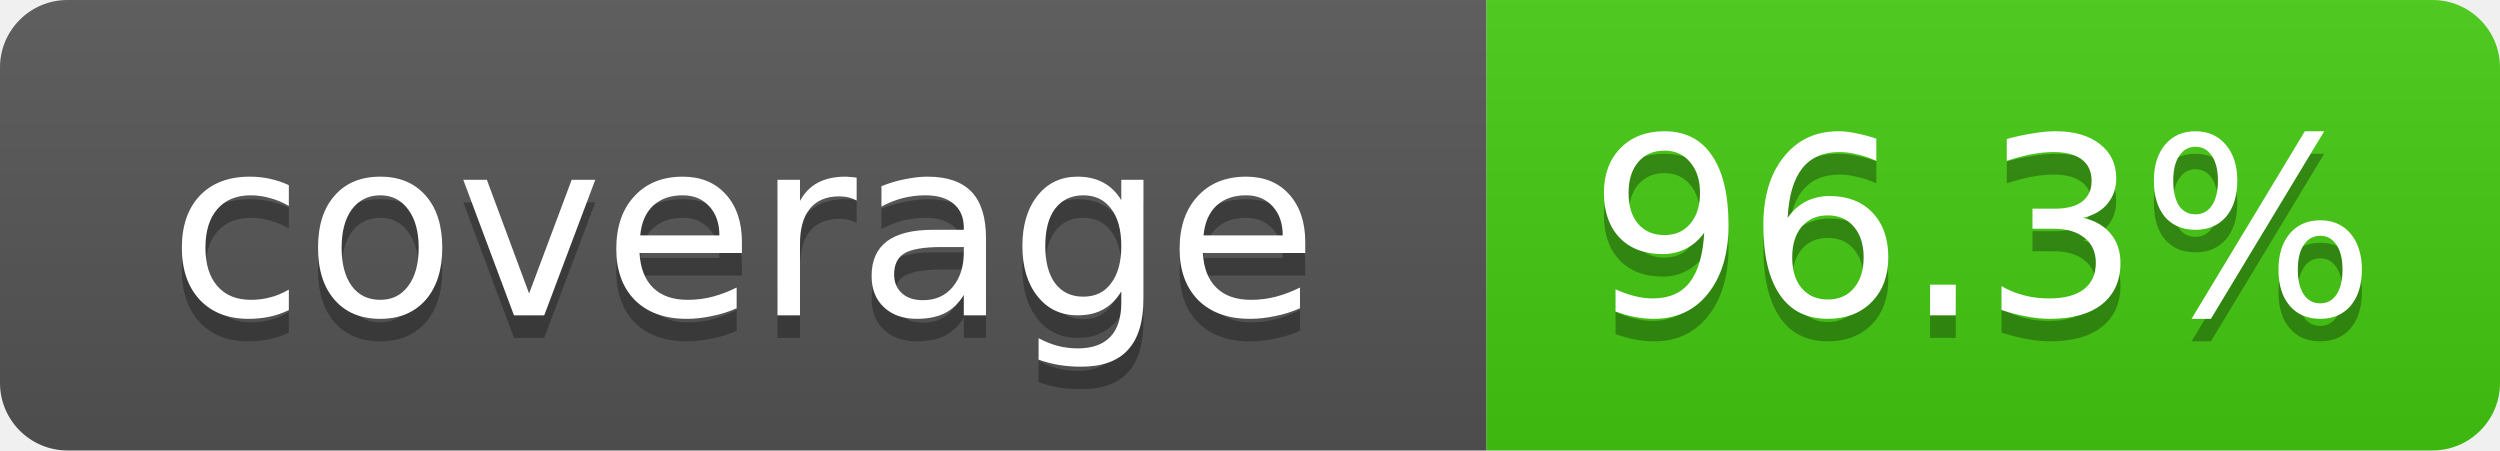
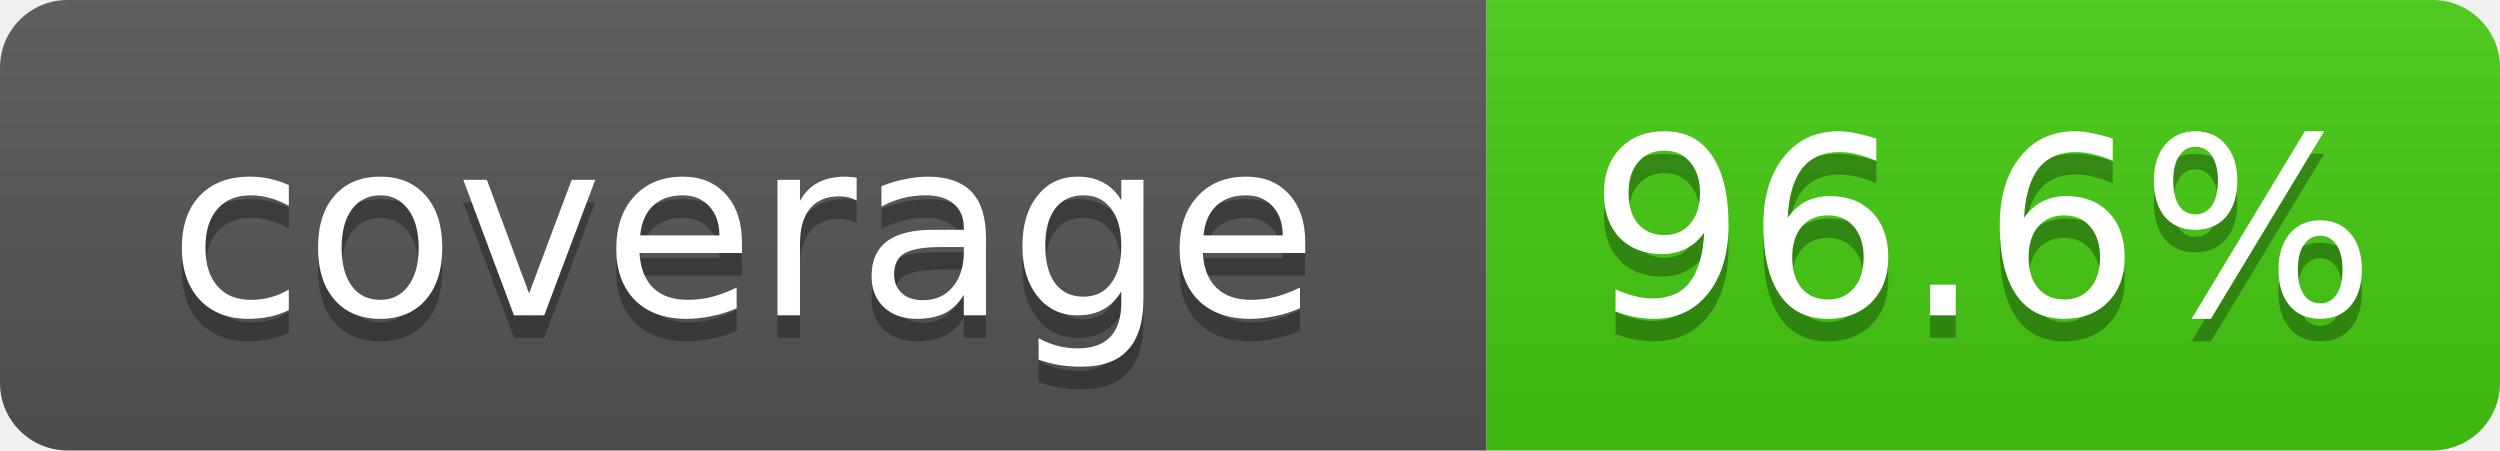
- <svg xmlns="http://www.w3.org/2000/svg" width="111" height="20" role="img" aria-label="coverage: 96.3%">
+ <svg xmlns="http://www.w3.org/2000/svg" width="111" height="20" role="img" aria-label="coverage: 96.6%">
  <linearGradient id="s" x2="0" y2="100%">
    <stop offset="0" stop-color="#bbb" stop-opacity=".1" />
    <stop offset="1" stop-opacity=".1" />
  </linearGradient>
  <clipPath id="r">
    <rect width="111" height="20" rx="3" fill="#fff" />
  </clipPath>
  <g clip-path="url(#r)">
    <rect width="66" height="20" fill="#555" />
    <rect x="66" width="45" height="20" fill="#4c1" />
    <rect width="111" height="20" fill="url(#s)" />
  </g>
  <g fill="#fff" text-anchor="middle" font-family="Verdana,Geneva,DejaVu Sans,sans-serif" font-size="11">
    <text x="33" y="15" fill="#010101" fill-opacity=".3">coverage</text>
    <text x="33" y="14">coverage</text>
-     <text x="88" y="15" fill="#010101" fill-opacity=".3">96.3%</text>
-     <text x="88" y="14">96.3%</text>
+     <text x="88" y="15" fill="#010101" fill-opacity=".3">96.6%</text>
+     <text x="88" y="14">96.6%</text>
  </g>
</svg>
